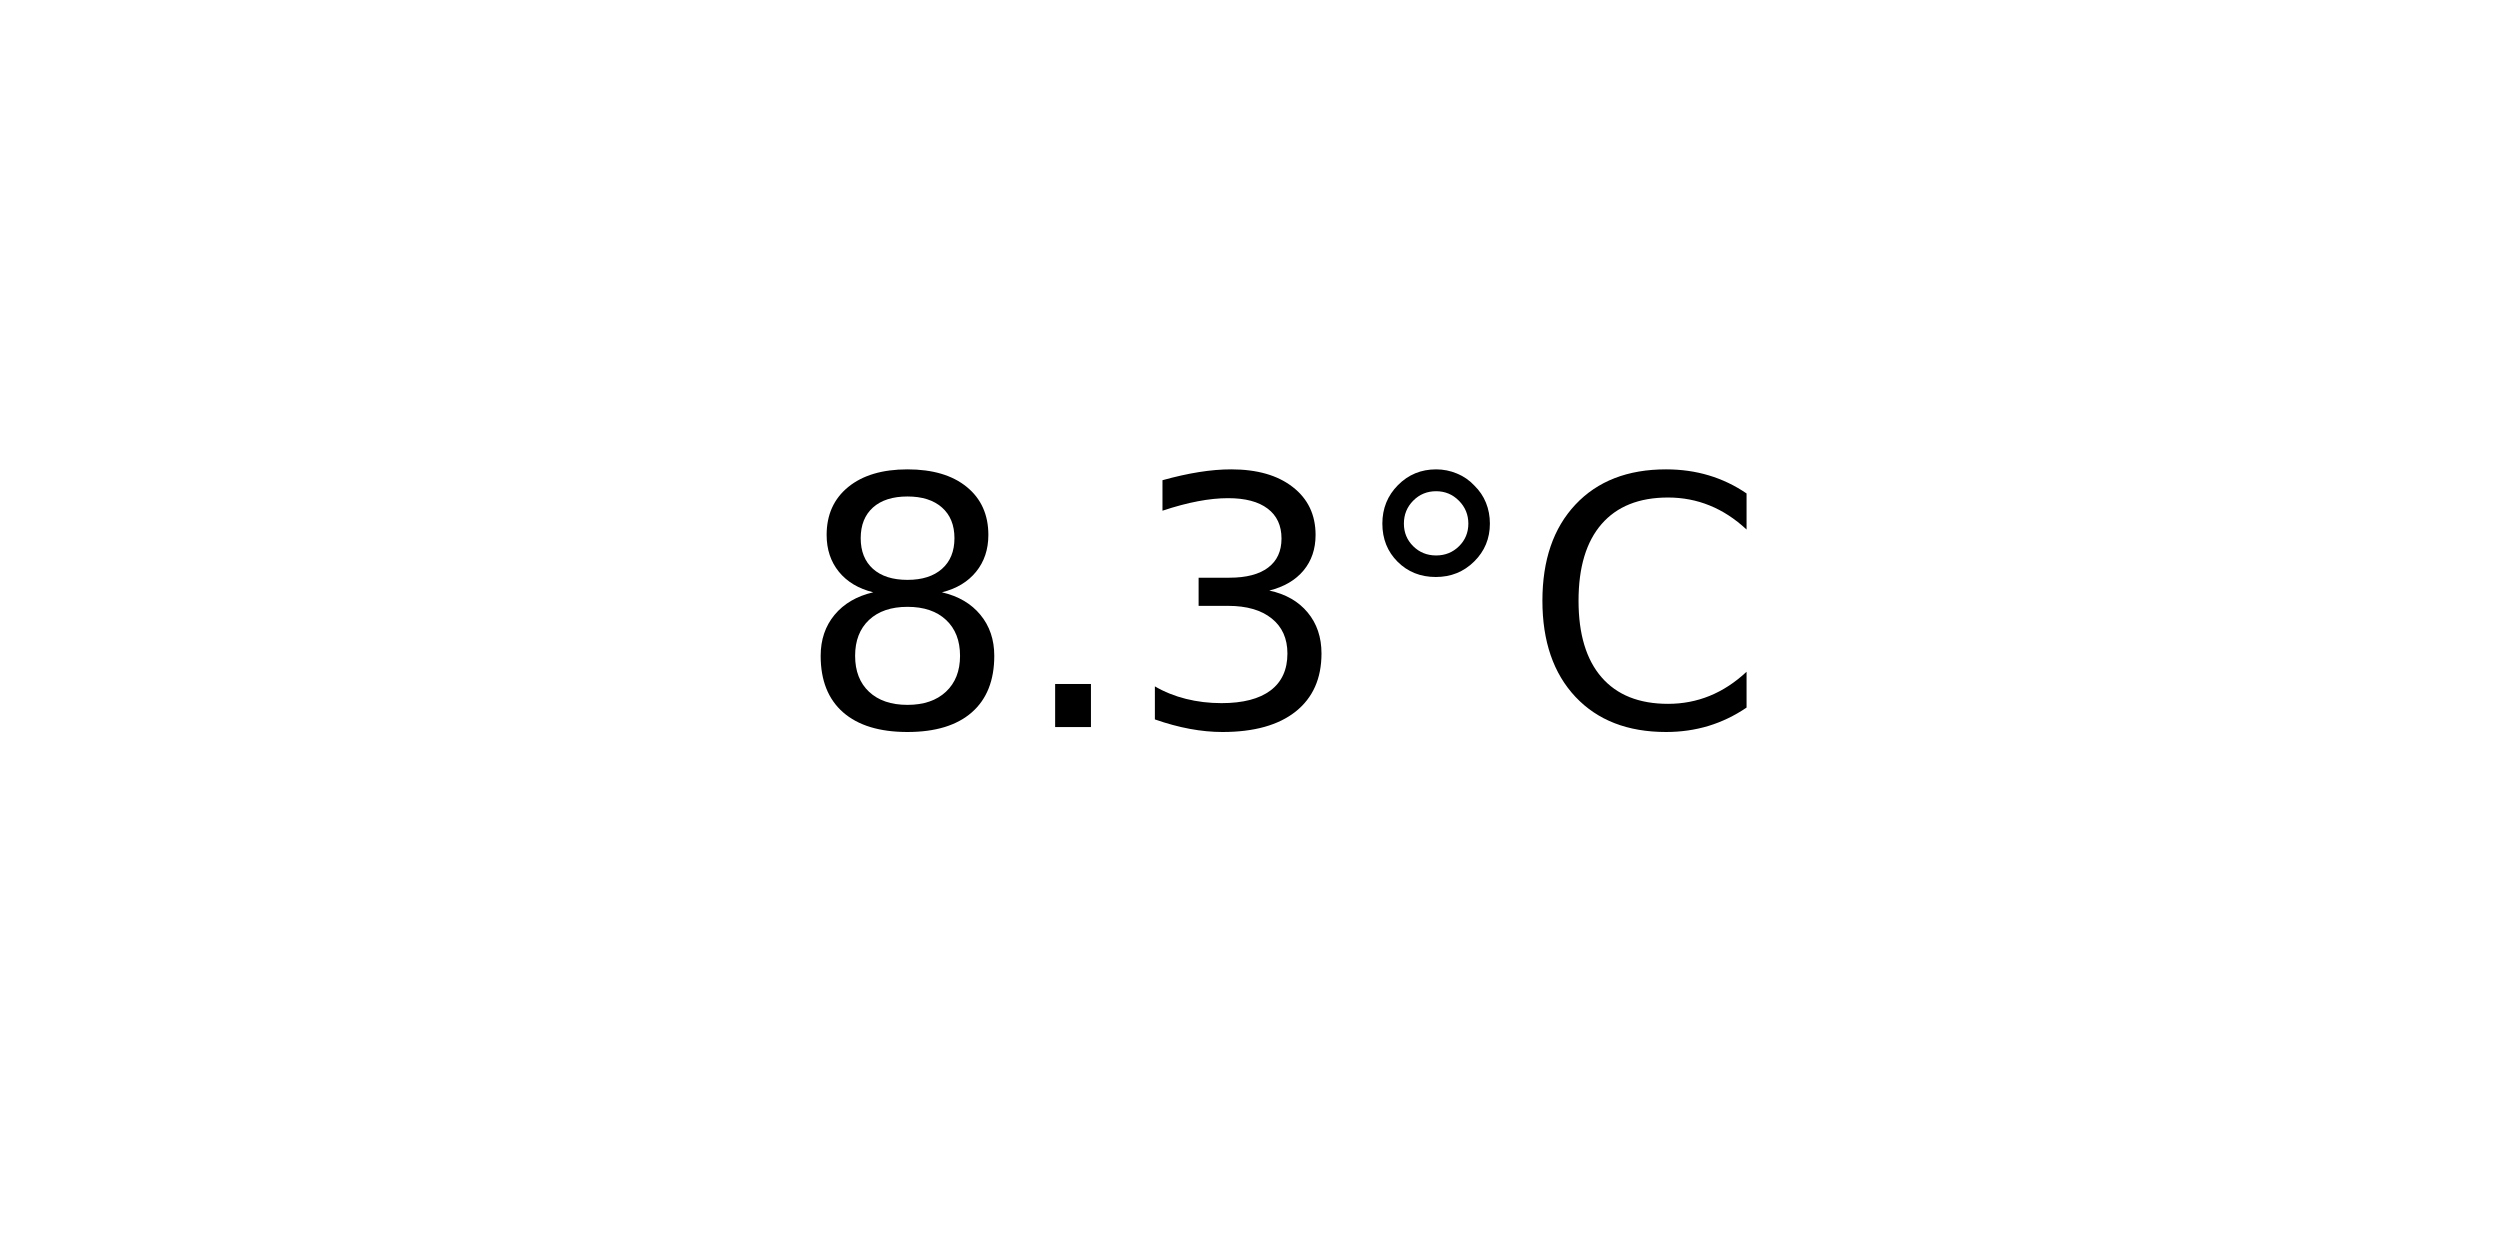
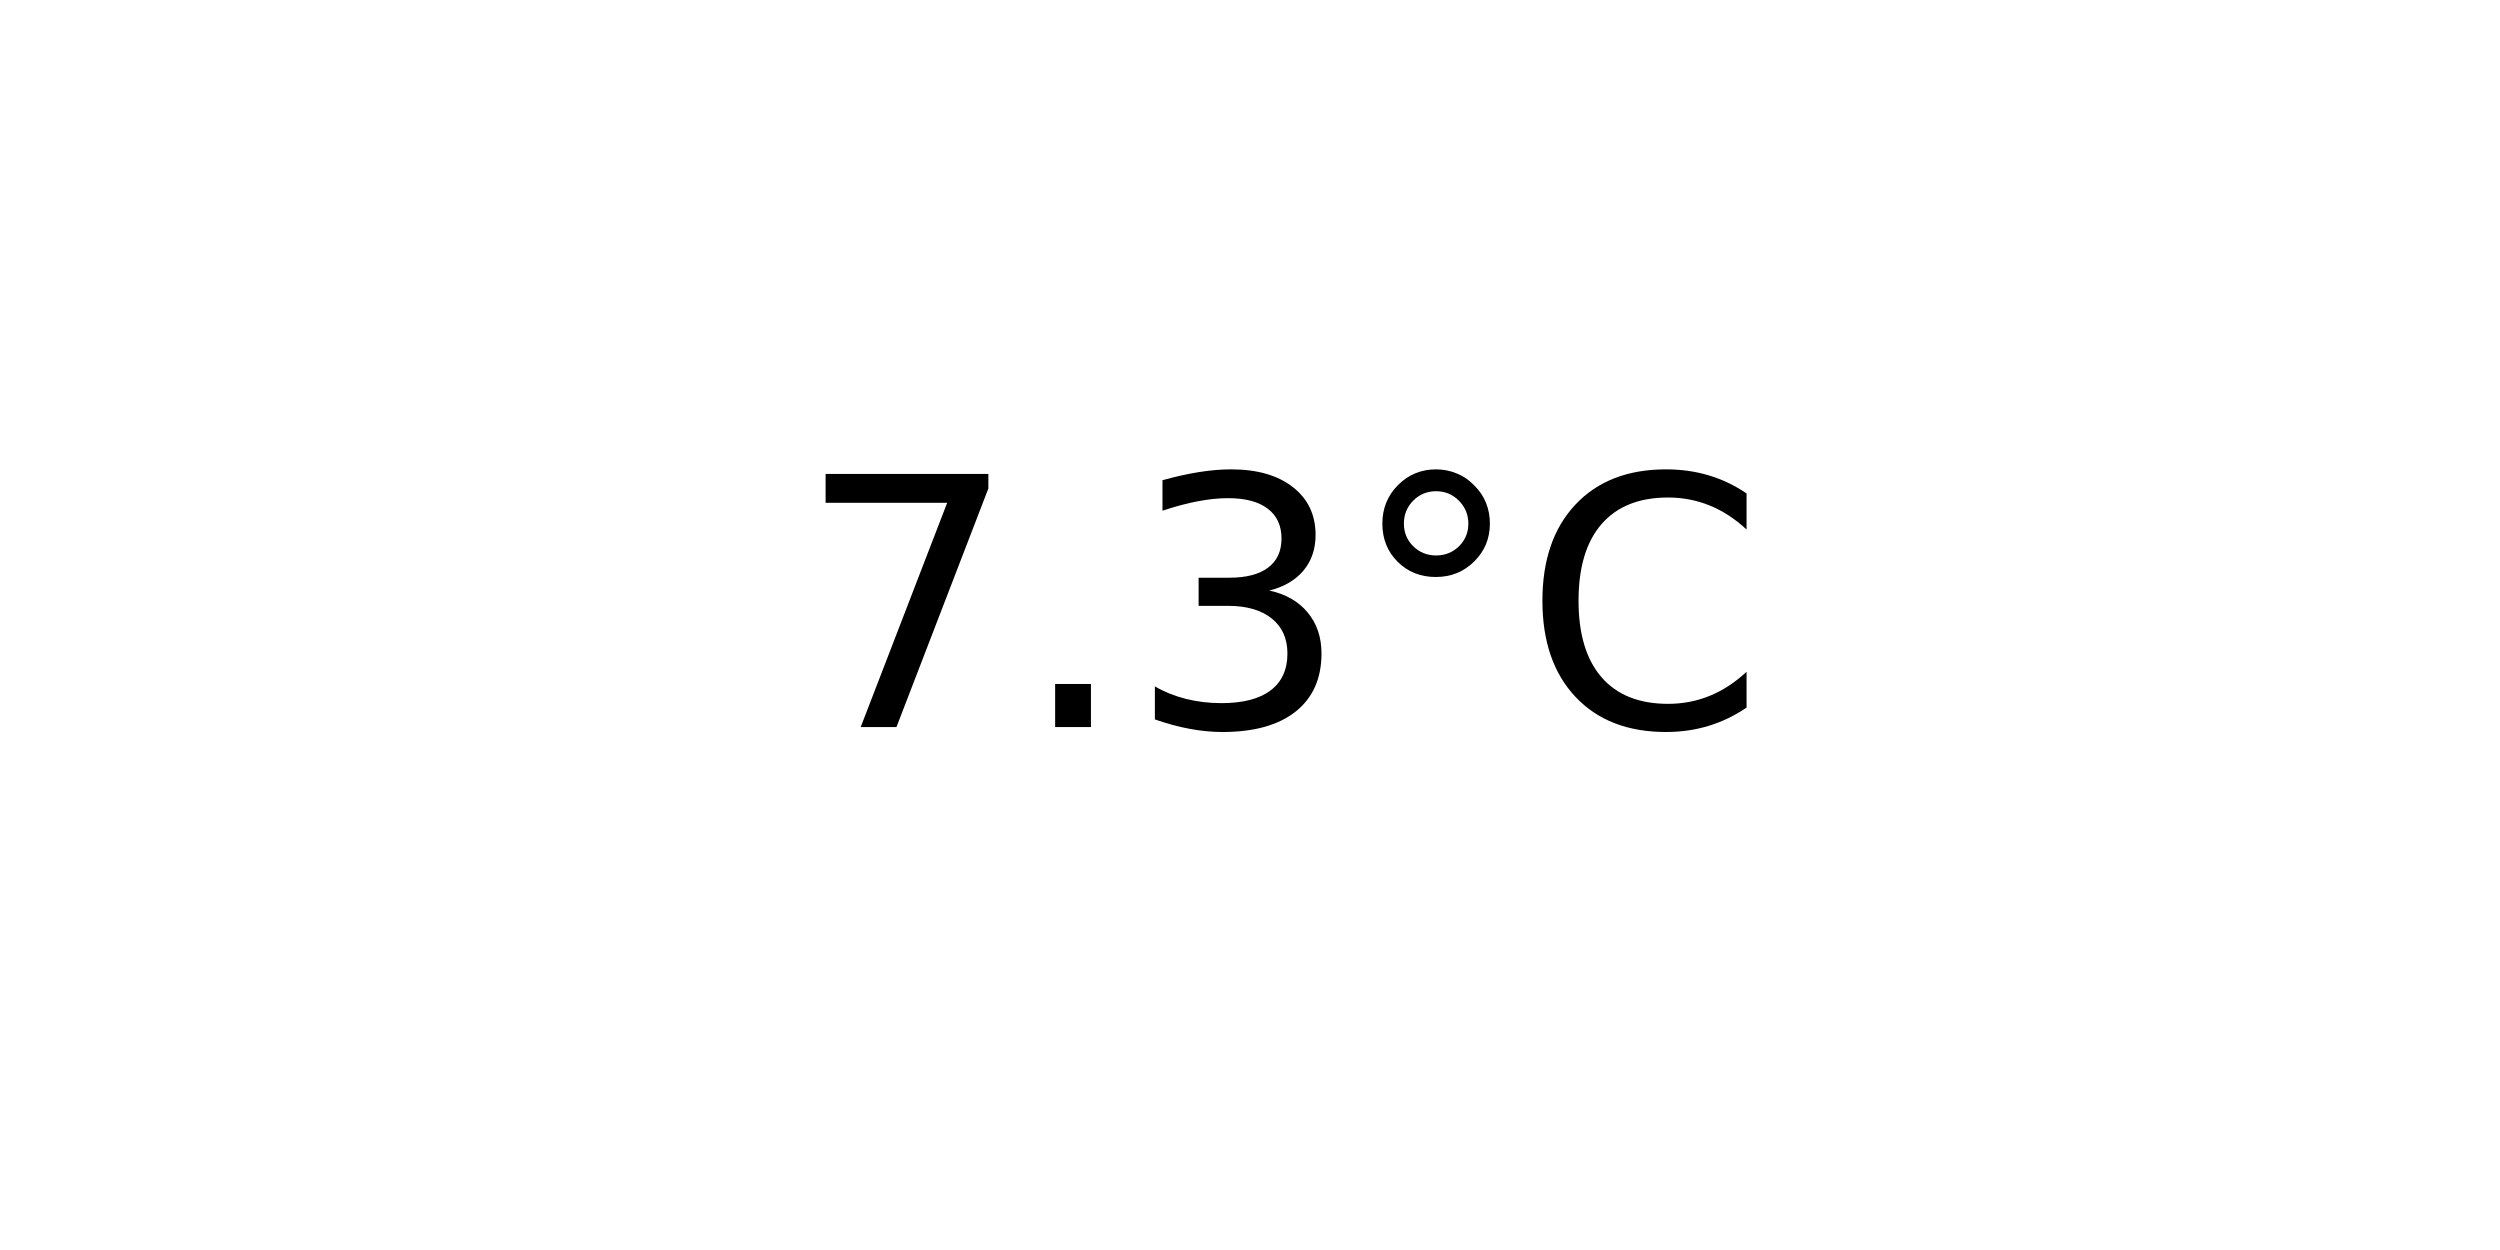
<svg xmlns="http://www.w3.org/2000/svg" xmlns:xlink="http://www.w3.org/1999/xlink" width="72pt" height="36pt" viewBox="0 0 72 36" version="1.1">
  <defs>
    <style type="text/css">*{stroke-linejoin: round; stroke-linecap: butt}</style>
  </defs>
  <g id="figure_1">
    <g id="axes_1">
      <g id="text_1">
        <g transform="translate(22.95703 20.93937) scale(0.1 -0.1)">
          <defs>
-             <path id="DejaVuSans-38" d="M 2034 2216  Q 1584 2216 1326 1975  Q 1069 1734 1069 1313  Q 1069 891 1326 650  Q 1584 409 2034 409  Q 2484 409 2743 651  Q 3003 894 3003 1313  Q 3003 1734 2745 1975  Q 2488 2216 2034 2216  z M 1403 2484  Q 997 2584 770 2862  Q 544 3141 544 3541  Q 544 4100 942 4425  Q 1341 4750 2034 4750  Q 2731 4750 3128 4425  Q 3525 4100 3525 3541  Q 3525 3141 3298 2862  Q 3072 2584 2669 2484  Q 3125 2378 3379 2068  Q 3634 1759 3634 1313  Q 3634 634 3220 271  Q 2806 -91 2034 -91  Q 1263 -91 848 271  Q 434 634 434 1313  Q 434 1759 690 2068  Q 947 2378 1403 2484  z M 1172 3481  Q 1172 3119 1398 2916  Q 1625 2713 2034 2713  Q 2441 2713 2670 2916  Q 2900 3119 2900 3481  Q 2900 3844 2670 4047  Q 2441 4250 2034 4250  Q 1625 4250 1398 4047  Q 1172 3844 1172 3481  z " transform="scale(0.015625)" />
+             <path id="DejaVuSans-37" d="M 525 4666  L 3525 4666  L 3525 4397  L 1831 0  L 1172 0  L 2766 4134  L 525 4134  L 525 4666  z " transform="scale(0.015625)" />
            <path id="DejaVuSans-2e" d="M 684 794  L 1344 794  L 1344 0  L 684 0  L 684 794  z " transform="scale(0.015625)" />
            <path id="DejaVuSans-33" d="M 2597 2516  Q 3050 2419 3304 2112  Q 3559 1806 3559 1356  Q 3559 666 3084 287  Q 2609 -91 1734 -91  Q 1441 -91 1130 -33  Q 819 25 488 141  L 488 750  Q 750 597 1062 519  Q 1375 441 1716 441  Q 2309 441 2620 675  Q 2931 909 2931 1356  Q 2931 1769 2642 2001  Q 2353 2234 1838 2234  L 1294 2234  L 1294 2753  L 1863 2753  Q 2328 2753 2575 2939  Q 2822 3125 2822 3475  Q 2822 3834 2567 4026  Q 2313 4219 1838 4219  Q 1578 4219 1281 4162  Q 984 4106 628 3988  L 628 4550  Q 988 4650 1302 4700  Q 1616 4750 1894 4750  Q 2613 4750 3031 4423  Q 3450 4097 3450 3541  Q 3450 3153 3228 2886  Q 3006 2619 2597 2516  z " transform="scale(0.015625)" />
            <path id="DejaVuSans-b0" d="M 1600 4347  Q 1350 4347 1178 4173  Q 1006 4000 1006 3750  Q 1006 3503 1178 3333  Q 1350 3163 1600 3163  Q 1850 3163 2022 3333  Q 2194 3503 2194 3750  Q 2194 3997 2020 4172  Q 1847 4347 1600 4347  z M 1600 4750  Q 1800 4750 1984 4673  Q 2169 4597 2303 4453  Q 2447 4313 2519 4134  Q 2591 3956 2591 3750  Q 2591 3338 2302 3052  Q 2013 2766 1594 2766  Q 1172 2766 890 3047  Q 609 3328 609 3750  Q 609 4169 896 4459  Q 1184 4750 1600 4750  z " transform="scale(0.015625)" />
            <path id="DejaVuSans-43" d="M 4122 4306  L 4122 3641  Q 3803 3938 3442 4084  Q 3081 4231 2675 4231  Q 1875 4231 1450 3742  Q 1025 3253 1025 2328  Q 1025 1406 1450 917  Q 1875 428 2675 428  Q 3081 428 3442 575  Q 3803 722 4122 1019  L 4122 359  Q 3791 134 3420 21  Q 3050 -91 2638 -91  Q 1578 -91 968 557  Q 359 1206 359 2328  Q 359 3453 968 4101  Q 1578 4750 2638 4750  Q 3056 4750 3426 4639  Q 3797 4528 4122 4306  z " transform="scale(0.015625)" />
          </defs>
-           <use xlink:href="#DejaVuSans-38" />
+           <use xlink:href="#DejaVuSans-37" />
          <use xlink:href="#DejaVuSans-2e" x="63.623" />
          <use xlink:href="#DejaVuSans-33" x="95.41" />
          <use xlink:href="#DejaVuSans-b0" x="159.033" />
          <use xlink:href="#DejaVuSans-43" x="209.033" />
        </g>
      </g>
    </g>
  </g>
</svg>
